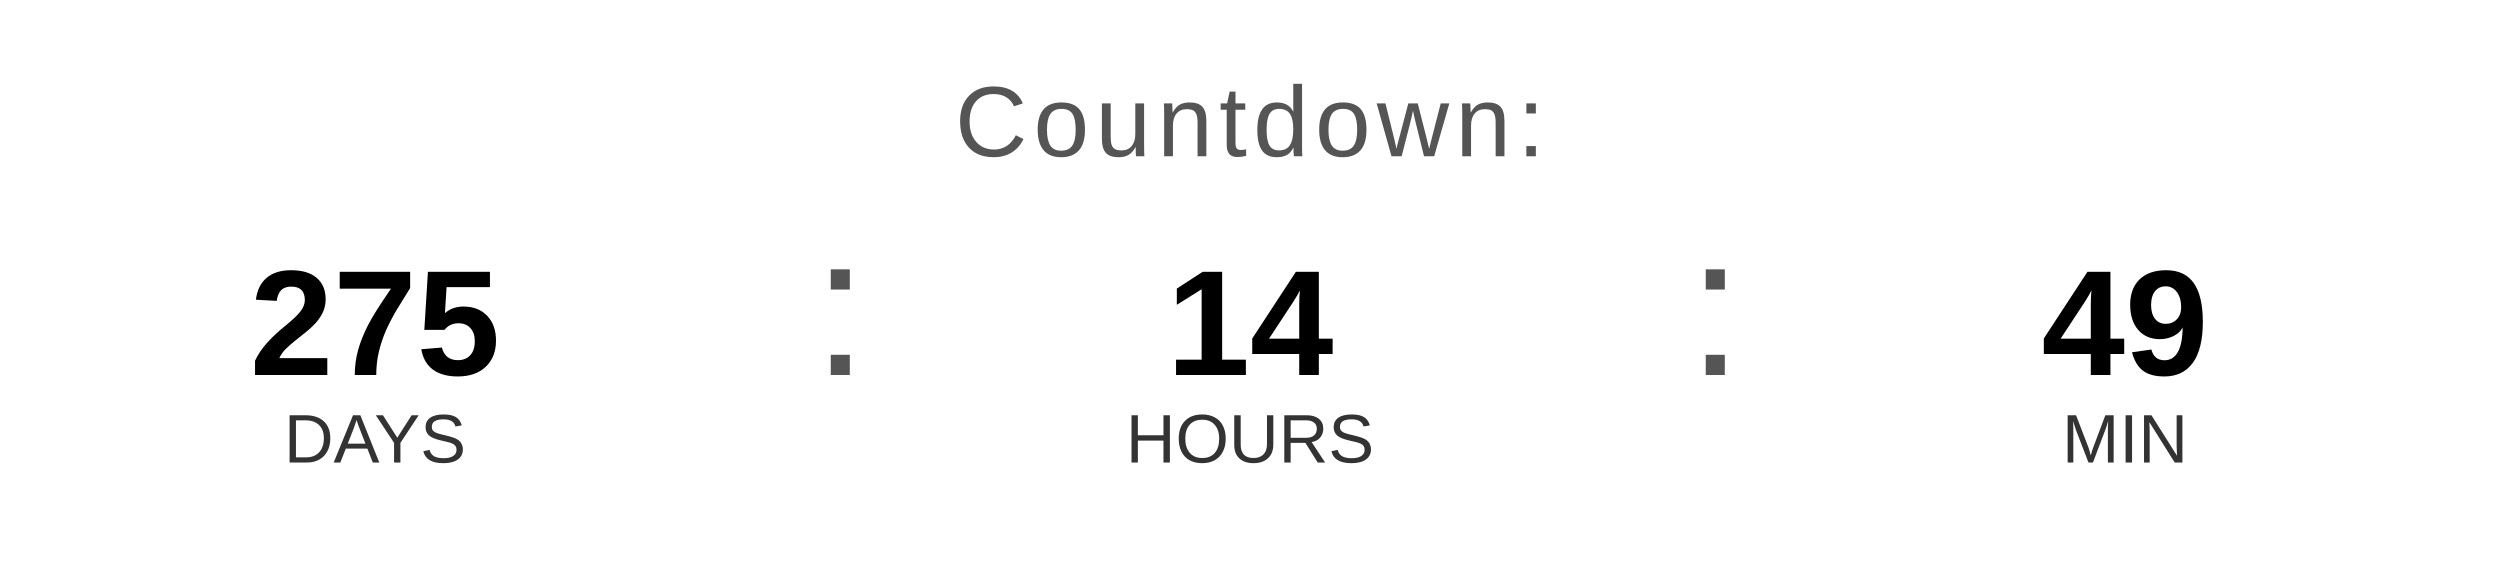
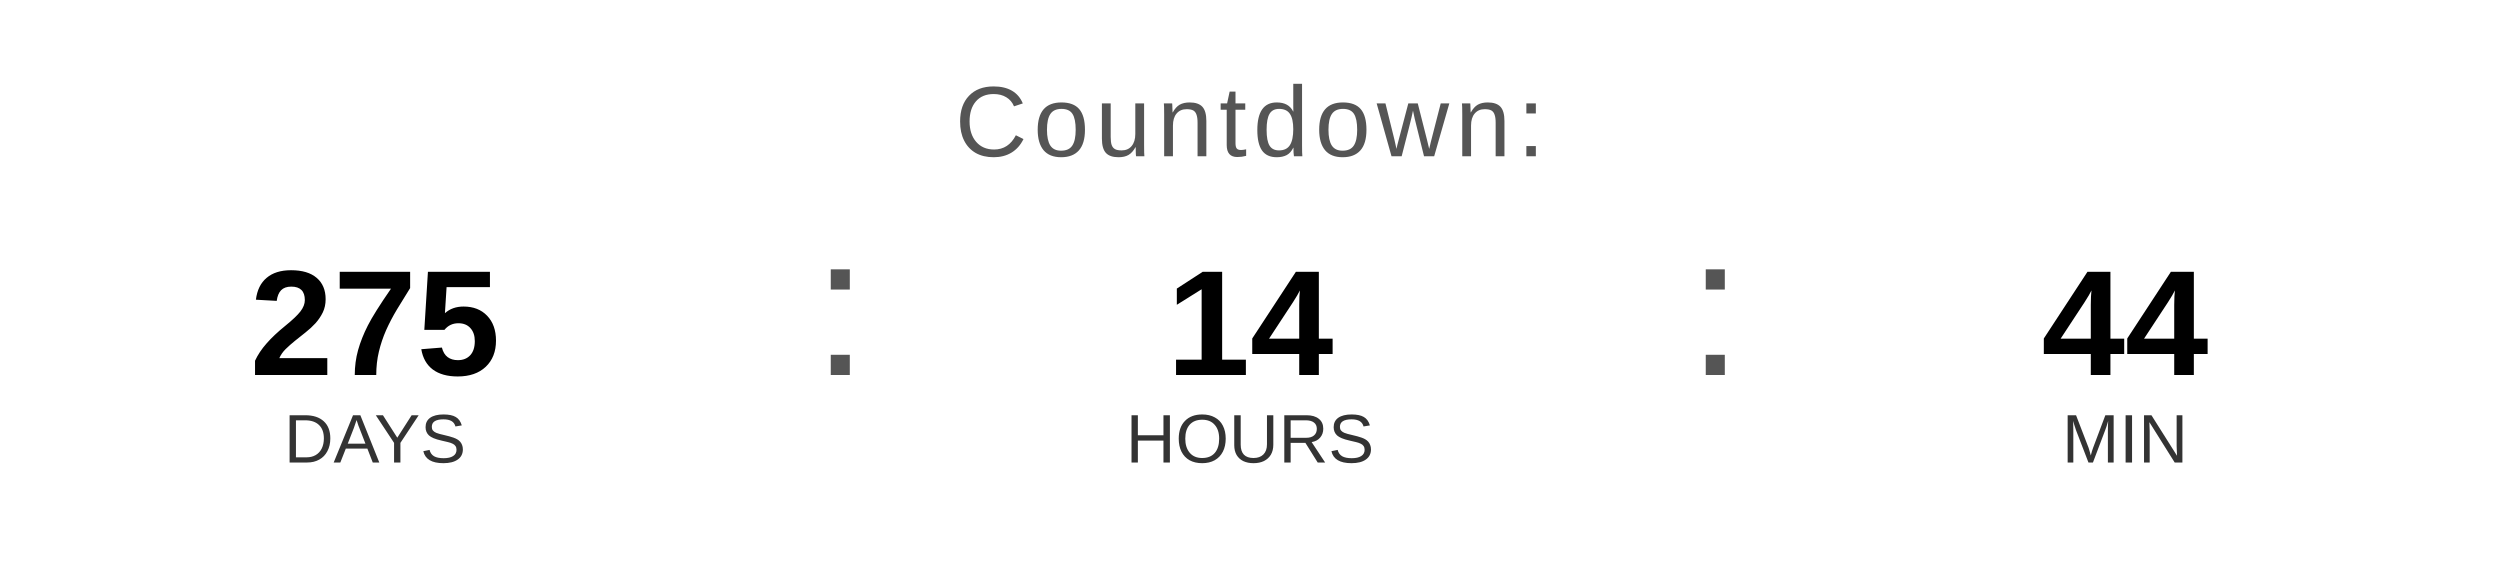
<svg xmlns="http://www.w3.org/2000/svg" width="400" height="90" viewBox="0 0 400 90">
  <text x="200" y="25" font-family="Arial, Helvetica, sans-serif" font-size="16" fill="#555555" text-anchor="middle" letter-spacing="1">
    Countdown:
  </text>
  <text x="60" y="60" font-family="Arial, Helvetica, sans-serif" font-size="24" font-weight="bold" fill="#000000" text-anchor="middle">275</text>
  <text x="60" y="74" font-family="Arial, Helvetica, sans-serif" font-size="11" fill="#333333" text-anchor="middle">DAYS</text>
  <text x="130" y="60" font-family="Arial, sans-serif" font-size="32" fill="#555555">:</text>
  <text x="200" y="60" font-family="Arial, Helvetica, sans-serif" font-size="24" font-weight="bold" fill="#000000" text-anchor="middle">14</text>
  <text x="200" y="74" font-family="Arial, Helvetica, sans-serif" font-size="11" fill="#333333" text-anchor="middle">HOURS</text>
  <text x="270" y="60" font-family="Arial, sans-serif" font-size="32" fill="#555555">:</text>
-   <text x="340" y="60" font-family="Arial, Helvetica, sans-serif" font-size="24" font-weight="bold" fill="#000000" text-anchor="middle">49</text>
+   <text x="340" y="60" font-family="Arial, Helvetica, sans-serif" font-size="24" font-weight="bold" fill="#000000" text-anchor="middle">44</text>
  <text x="340" y="74" font-family="Arial, Helvetica, sans-serif" font-size="11" fill="#333333" text-anchor="middle">MIN</text>
</svg>
